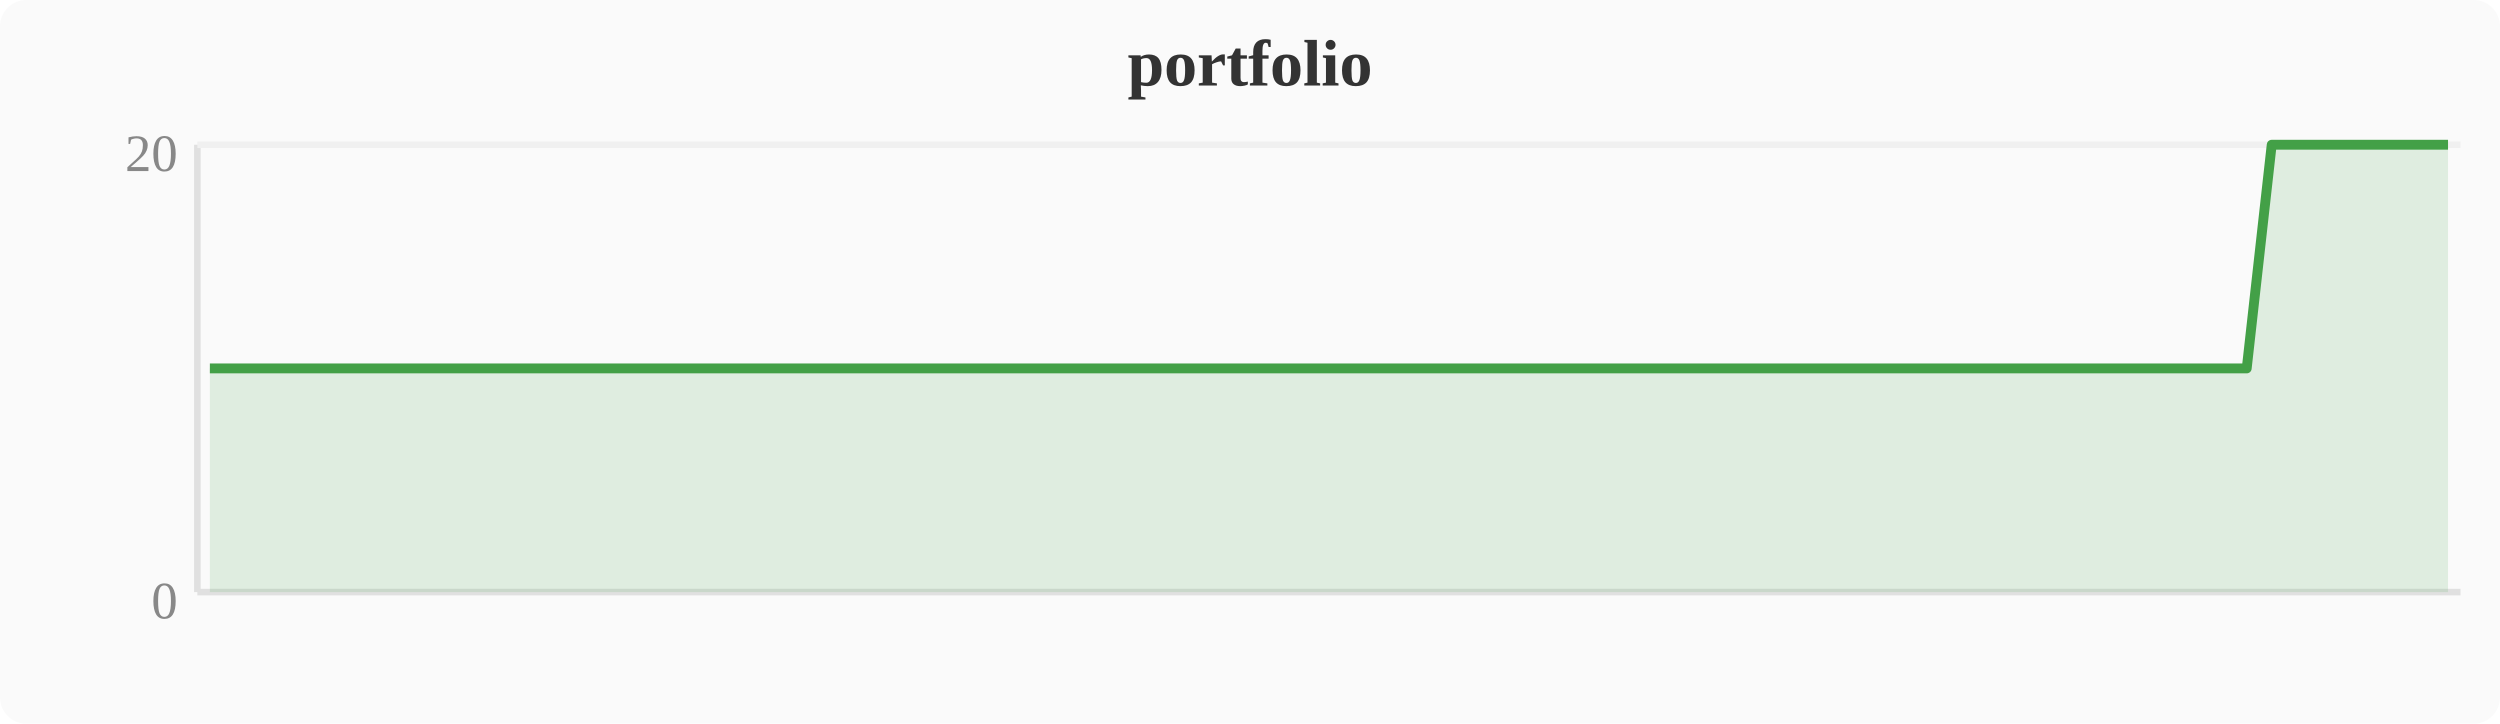
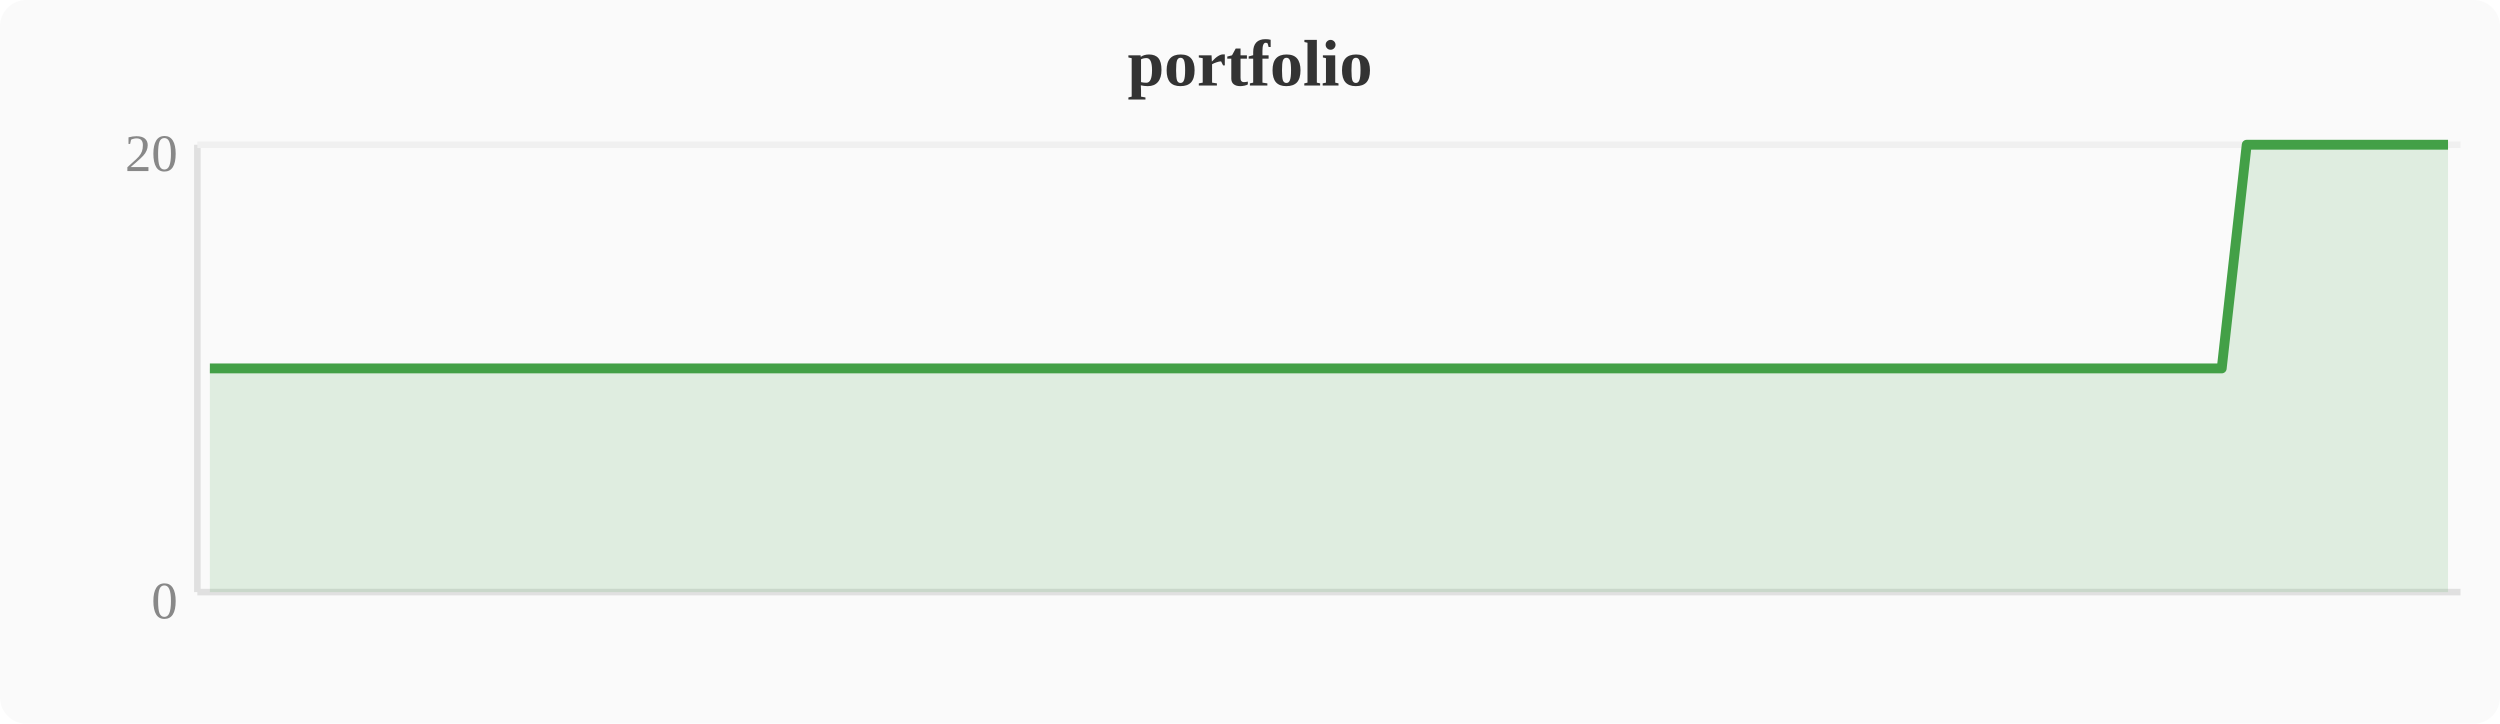
<svg xmlns="http://www.w3.org/2000/svg" width="380" height="110" viewBox="0 0 380 110">
  <rect width="380" height="110" fill="#fafafa" rx="4" />
  <text x="190" y="13" text-anchor="middle" font-size="10" font-weight="bold" fill="#333">portfolio</text>
  <line x1="30" y1="22" x2="30" y2="90" stroke="#e0e0e0" stroke-width="1" />
  <line x1="30" y1="90" x2="374" y2="90" stroke="#e0e0e0" stroke-width="1" />
  <line x1="30" y1="22" x2="374" y2="22" stroke="#f0f0f0" stroke-width="1" />
  <text x="27" y="94" text-anchor="end" font-size="8" fill="#888">0</text>
  <text x="27" y="26" text-anchor="end" font-size="8" fill="#888">20</text>
-   <polygon points="31.9,56.0 35.7,56.0 39.6,56.0 43.4,56.0 47.2,56.0 51.0,56.0 54.8,56.0 58.7,56.0 62.5,56.0 66.3,56.0 70.1,56.0 74.0,56.0 77.8,56.0 81.6,56.0 85.4,56.0 89.2,56.0 93.1,56.0 96.9,56.0 100.7,56.0 104.5,56.0 108.4,56.0 112.2,56.0 116.0,56.0 119.8,56.0 123.6,56.0 127.5,56.0 131.3,56.0 135.1,56.0 138.9,56.0 142.8,56.0 146.6,56.0 150.4,56.0 154.2,56.0 158.0,56.0 161.9,56.0 165.7,56.0 169.5,56.0 173.3,56.0 177.2,56.0 181.0,56.0 184.8,56.0 188.6,56.0 192.4,56.0 196.3,56.0 200.1,56.0 203.9,56.0 207.7,56.0 211.6,56.0 215.4,56.0 219.2,56.0 223.0,56.0 226.8,56.0 230.7,56.0 234.5,56.0 238.3,56.0 242.1,56.0 246.0,56.0 249.8,56.0 253.6,56.0 257.4,56.0 261.2,56.0 265.1,56.0 268.9,56.0 272.7,56.0 276.5,56.0 280.4,56.0 284.2,56.0 288.0,56.0 291.8,56.0 295.6,56.0 299.5,56.0 303.3,56.0 307.1,56.0 310.9,56.0 314.8,56.0 318.6,56.0 322.4,56.0 326.2,56.0 330.0,56.0 333.9,56.0 337.7,56.0 341.5,56.0 345.3,22.0 349.2,22.0 353.0,22.0 356.8,22.0 360.6,22.0 364.4,22.0 368.3,22.0 372.1,22.0 372.1,90 31.9,90" fill="#43a047" opacity="0.15" />
-   <polyline points="31.9,56.0 35.7,56.0 39.6,56.0 43.4,56.0 47.2,56.0 51.0,56.0 54.8,56.0 58.7,56.0 62.5,56.0 66.3,56.0 70.1,56.0 74.0,56.0 77.8,56.0 81.6,56.0 85.4,56.0 89.2,56.0 93.1,56.0 96.9,56.0 100.7,56.0 104.5,56.0 108.4,56.0 112.2,56.0 116.0,56.0 119.8,56.0 123.6,56.0 127.5,56.0 131.3,56.0 135.1,56.0 138.9,56.0 142.8,56.0 146.6,56.0 150.4,56.0 154.2,56.0 158.0,56.0 161.9,56.0 165.7,56.0 169.5,56.0 173.3,56.0 177.2,56.0 181.0,56.0 184.8,56.0 188.6,56.0 192.4,56.0 196.3,56.0 200.1,56.0 203.9,56.0 207.7,56.0 211.6,56.0 215.4,56.0 219.2,56.0 223.0,56.0 226.8,56.0 230.7,56.0 234.5,56.0 238.3,56.0 242.1,56.0 246.0,56.0 249.8,56.0 253.6,56.0 257.4,56.0 261.2,56.0 265.1,56.0 268.9,56.0 272.7,56.0 276.5,56.0 280.4,56.0 284.2,56.0 288.0,56.0 291.8,56.0 295.6,56.0 299.5,56.0 303.3,56.0 307.1,56.0 310.9,56.0 314.8,56.0 318.6,56.0 322.4,56.0 326.2,56.0 330.0,56.0 333.9,56.0 337.7,56.0 341.5,56.0 345.3,22.0 349.2,22.0 353.0,22.0 356.8,22.0 360.6,22.0 364.4,22.0 368.3,22.0 372.1,22.0" fill="none" stroke="#43a047" stroke-width="1.5" stroke-linejoin="round" />
+   <polygon points="31.9,56.0 35.7,56.0 39.6,56.0 43.4,56.0 47.2,56.0 51.0,56.0 54.8,56.0 58.7,56.0 62.5,56.0 66.3,56.0 70.1,56.0 74.0,56.0 77.8,56.0 81.6,56.0 85.4,56.0 89.2,56.0 93.1,56.0 96.9,56.0 100.7,56.0 104.5,56.0 108.4,56.0 112.2,56.0 116.0,56.0 119.8,56.0 123.6,56.0 127.5,56.0 131.3,56.0 135.1,56.0 138.9,56.0 142.8,56.0 146.6,56.0 150.4,56.0 154.2,56.0 158.0,56.0 161.9,56.0 165.7,56.0 169.5,56.0 173.3,56.0 177.2,56.0 181.0,56.0 184.8,56.0 188.6,56.0 192.4,56.0 196.3,56.0 200.1,56.0 203.9,56.0 207.7,56.0 211.6,56.0 215.4,56.0 219.2,56.0 223.0,56.0 226.8,56.0 230.7,56.0 234.5,56.0 238.3,56.0 242.1,56.0 246.0,56.0 249.8,56.0 253.6,56.0 257.4,56.0 261.2,56.0 265.1,56.0 268.9,56.0 272.7,56.0 276.5,56.0 280.4,56.0 284.2,56.0 288.0,56.0 291.8,56.0 295.6,56.0 299.5,56.0 303.3,56.0 307.1,56.0 310.9,56.0 314.8,56.0 318.6,56.0 322.4,56.0 326.2,56.0 330.0,56.0 333.9,56.0 337.7,56.0 341.5,22.0 345.3,22.0 349.2,22.0 353.0,22.0 356.8,22.0 360.6,22.0 364.4,22.0 368.3,22.0 372.1,22.0 372.1,90 31.9,90" fill="#43a047" opacity="0.15" />
+   <polyline points="31.9,56.0 35.7,56.0 39.6,56.0 43.4,56.0 47.2,56.0 51.0,56.0 54.8,56.0 58.7,56.0 62.5,56.0 66.3,56.0 70.1,56.0 74.0,56.0 77.8,56.0 81.6,56.0 85.4,56.0 89.2,56.0 93.1,56.0 96.9,56.0 100.7,56.0 104.5,56.0 108.4,56.0 112.2,56.0 116.0,56.0 119.8,56.0 123.6,56.0 127.5,56.0 131.3,56.0 135.1,56.0 138.9,56.0 142.8,56.0 146.6,56.0 150.4,56.0 154.2,56.0 158.0,56.0 161.9,56.0 165.7,56.0 169.5,56.0 173.3,56.0 177.2,56.0 181.0,56.0 184.8,56.0 188.6,56.0 192.4,56.0 196.3,56.0 200.1,56.0 203.9,56.0 207.7,56.0 211.6,56.0 215.4,56.0 219.2,56.0 223.0,56.0 226.8,56.0 230.7,56.0 234.5,56.0 238.3,56.0 242.1,56.0 246.0,56.0 249.8,56.0 253.6,56.0 257.4,56.0 261.2,56.0 265.1,56.0 268.9,56.0 272.7,56.0 276.5,56.0 280.4,56.0 284.2,56.0 288.0,56.0 291.8,56.0 295.6,56.0 299.5,56.0 303.3,56.0 307.1,56.0 310.9,56.0 314.8,56.0 318.6,56.0 322.4,56.0 326.2,56.0 330.0,56.0 333.9,56.0 337.7,56.0 341.5,22.0 345.3,22.0 349.2,22.0 353.0,22.0 356.8,22.0 360.6,22.0 364.4,22.0 368.3,22.0 372.1,22.0" fill="none" stroke="#43a047" stroke-width="1.5" stroke-linejoin="round" />
</svg>
